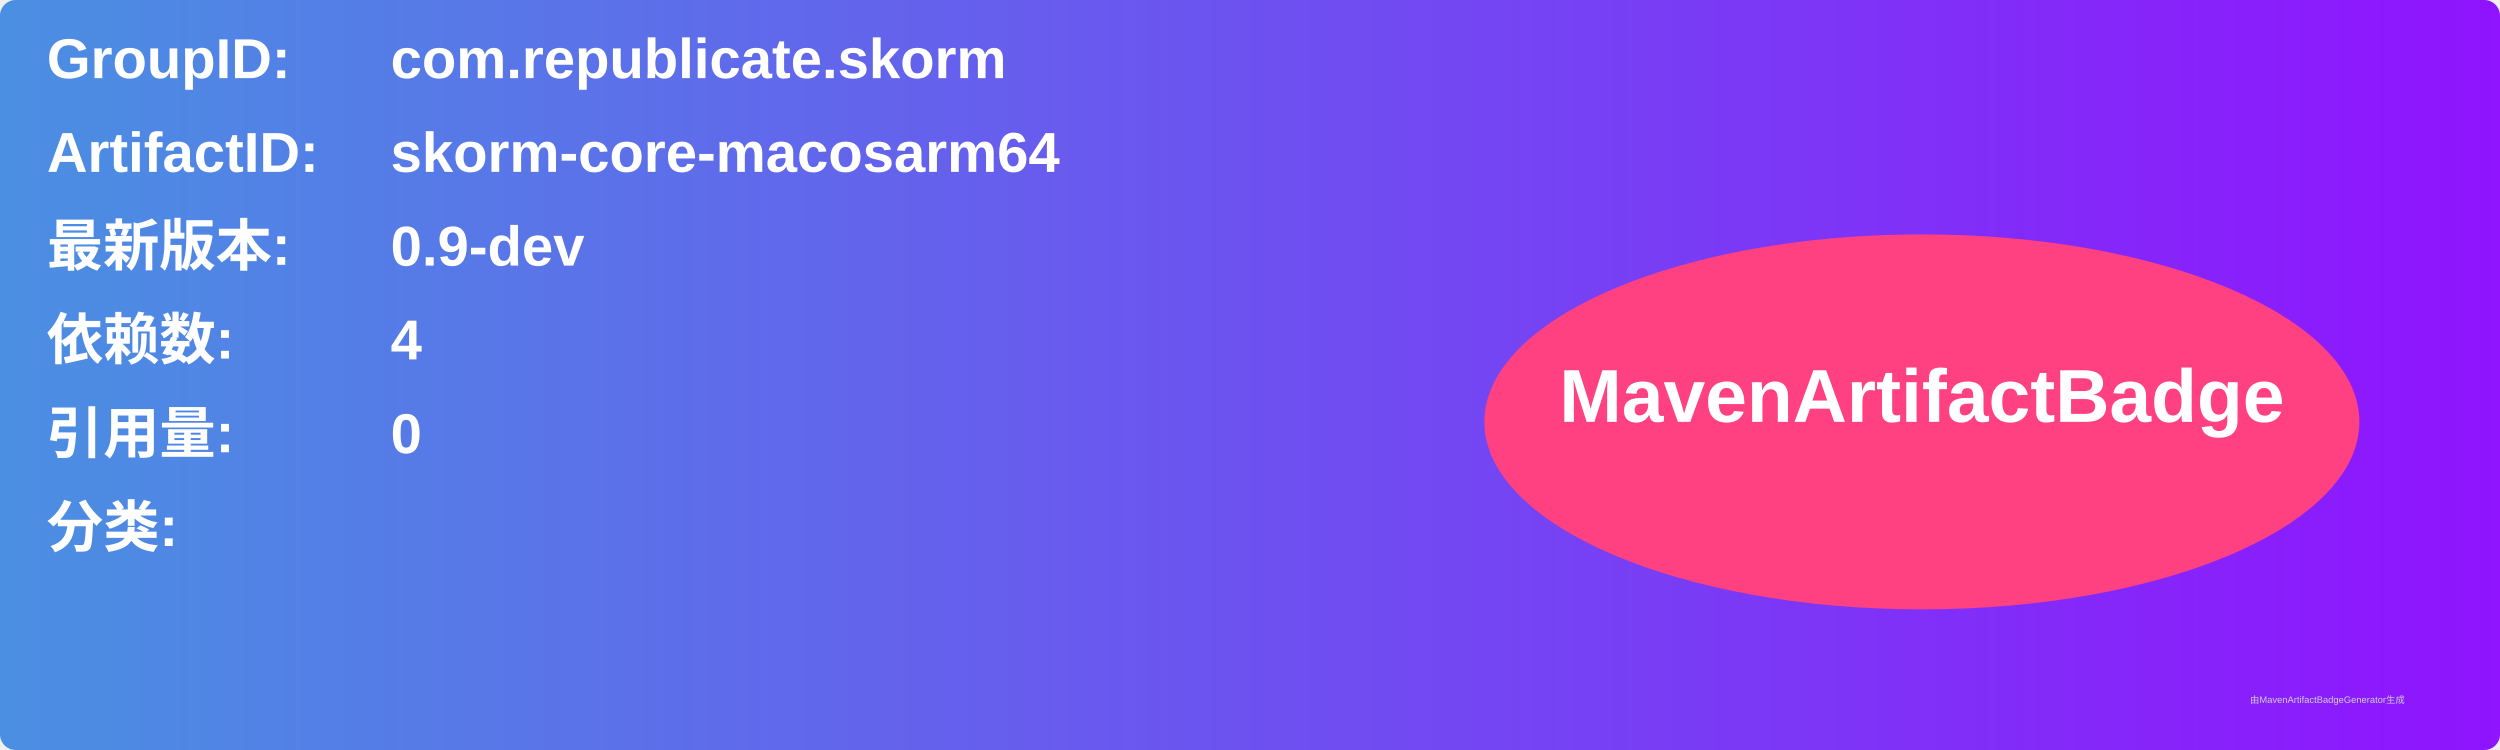
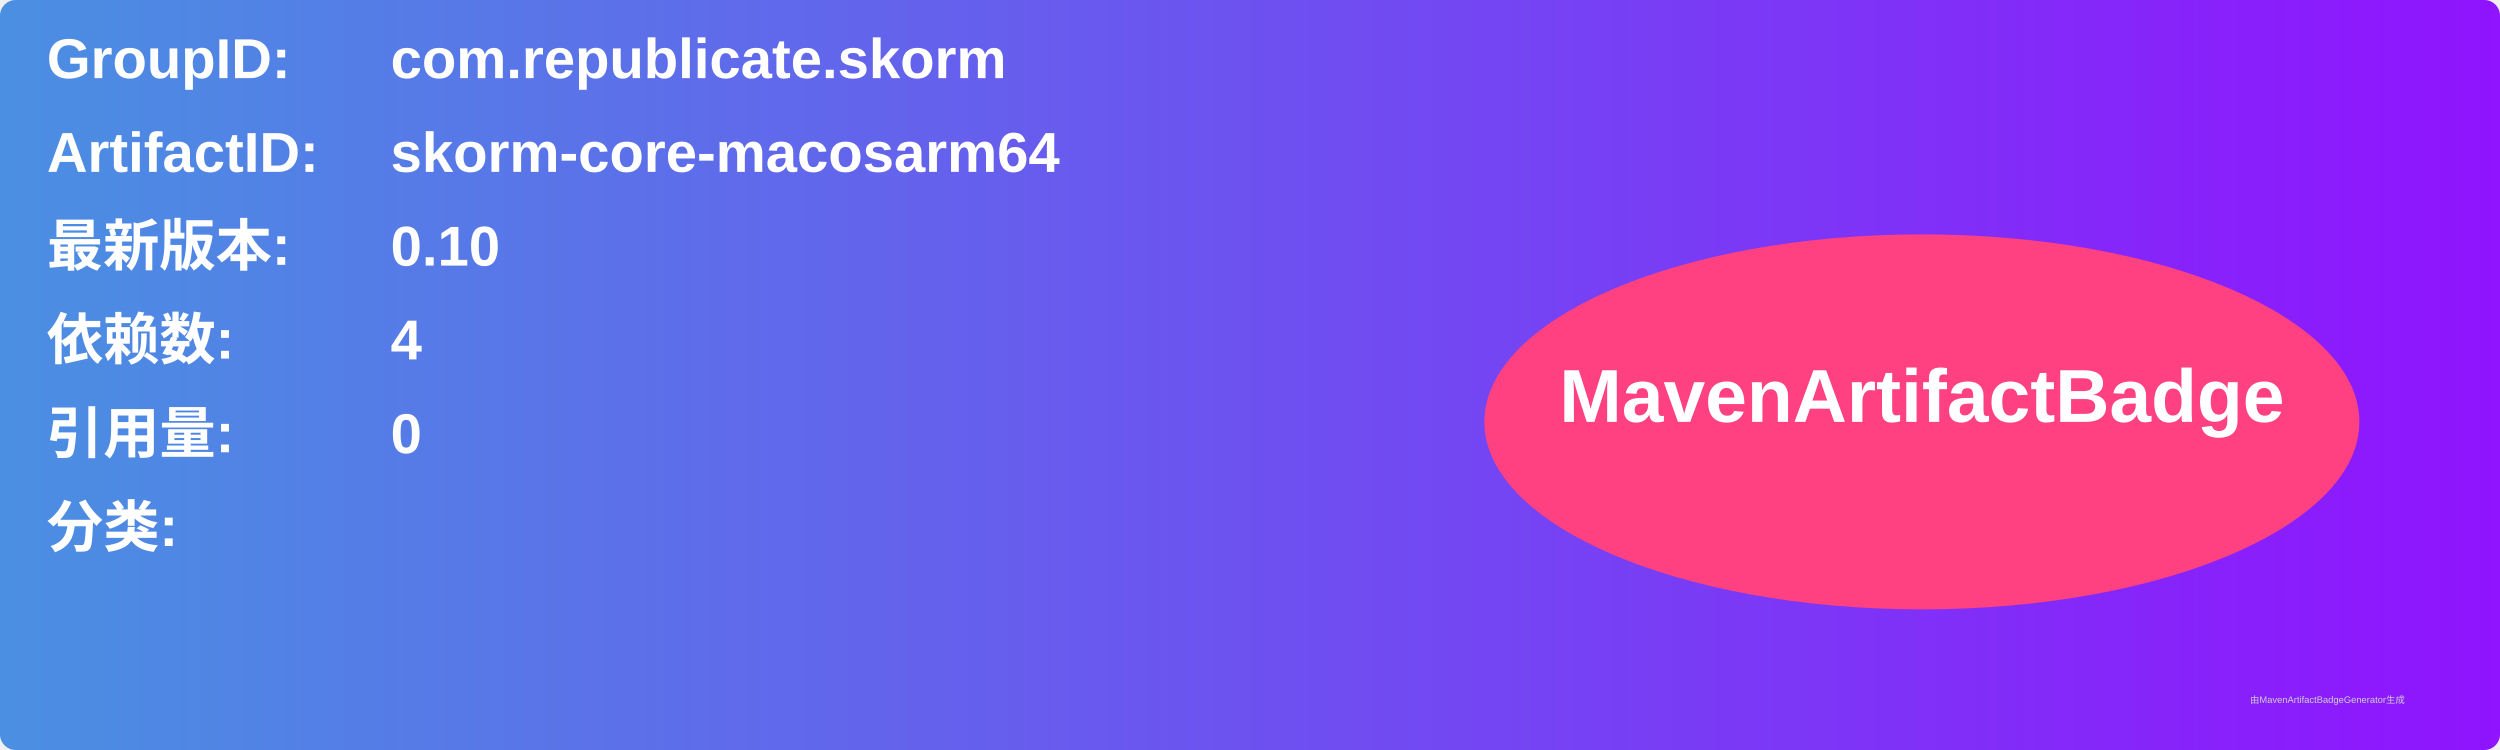
<svg xmlns="http://www.w3.org/2000/svg" width="800" height="240" viewBox="0 0 800 240">
  <linearGradient id="grad" x1="0%" y1="0%" x2="100%" y2="0%">
    <stop offset="0%" stop-color="#4a90e2" />
    <stop offset="100%" stop-color="#9013fe" />
  </linearGradient>
  <rect width="100%" height="100%" rx="5" ry="5" fill="url(#grad)" />
  <g transform="translate(15, 15)">
    <text x="0" y="10" font-family="Arial" font-size="18" fill="white" font-weight="bold" width="260">GroupID:</text>
    <text x="110" y="10" font-family="Arial" font-size="18" fill="white" font-weight="bold" width="460">com.republicate.skorm</text>
    <text x="0" y="40" font-family="Arial" font-size="18" fill="white" font-weight="bold" width="260">ArtifactID:</text>
    <text x="110" y="40" font-family="Arial" font-size="18" fill="white" font-weight="bold" width="460">skorm-core-macosarm64</text>
    <text x="0" y="70" font-family="Arial" font-size="18" fill="white" font-weight="bold">最新版本:</text>
    <text x="110" y="70" font-family="Arial" font-size="18" fill="white" font-weight="bold">
-       <tspan font-weight="bold">0.9-dev</tspan>
+       <tspan font-weight="bold">0.10</tspan>
    </text>
    <text x="0" y="100" font-family="Arial" font-size="18" fill="white" font-weight="bold">依赖数: </text>
    <text x="110" y="100" font-family="Arial" font-size="18" fill="white">
      <tspan font-weight="bold">4</tspan>
    </text>
    <text x="0" y="130" font-family="Arial" font-size="18" fill="white" font-weight="bold">引用量: </text>
    <text x="110" y="130" font-family="Arial" font-size="18" fill="white">
      <tspan font-weight="bold">0</tspan>
    </text>
    <text x="0" y="160" font-family="Arial" font-size="18" fill="white" font-weight="bold">分类:</text>
    <text x="10" y="190" font-family="Arial" font-size="10" fill="white">
      <tspan font-weight="bold" />
    </text>
    <ellipse cx="600" cy="120" rx="140" ry="60" fill="#ff4081" />
    <text x="600" y="120" text-anchor="middle" font-family="Arial" font-size="24" fill="white" font-weight="bold">MavenArtifactBadge</text>
  </g>
  <text x="720" y="225" font-family="Arial" font-size="3" fill="#d0d0d0">由MavenArtifactBadgeGenerator生成</text>
</svg>
